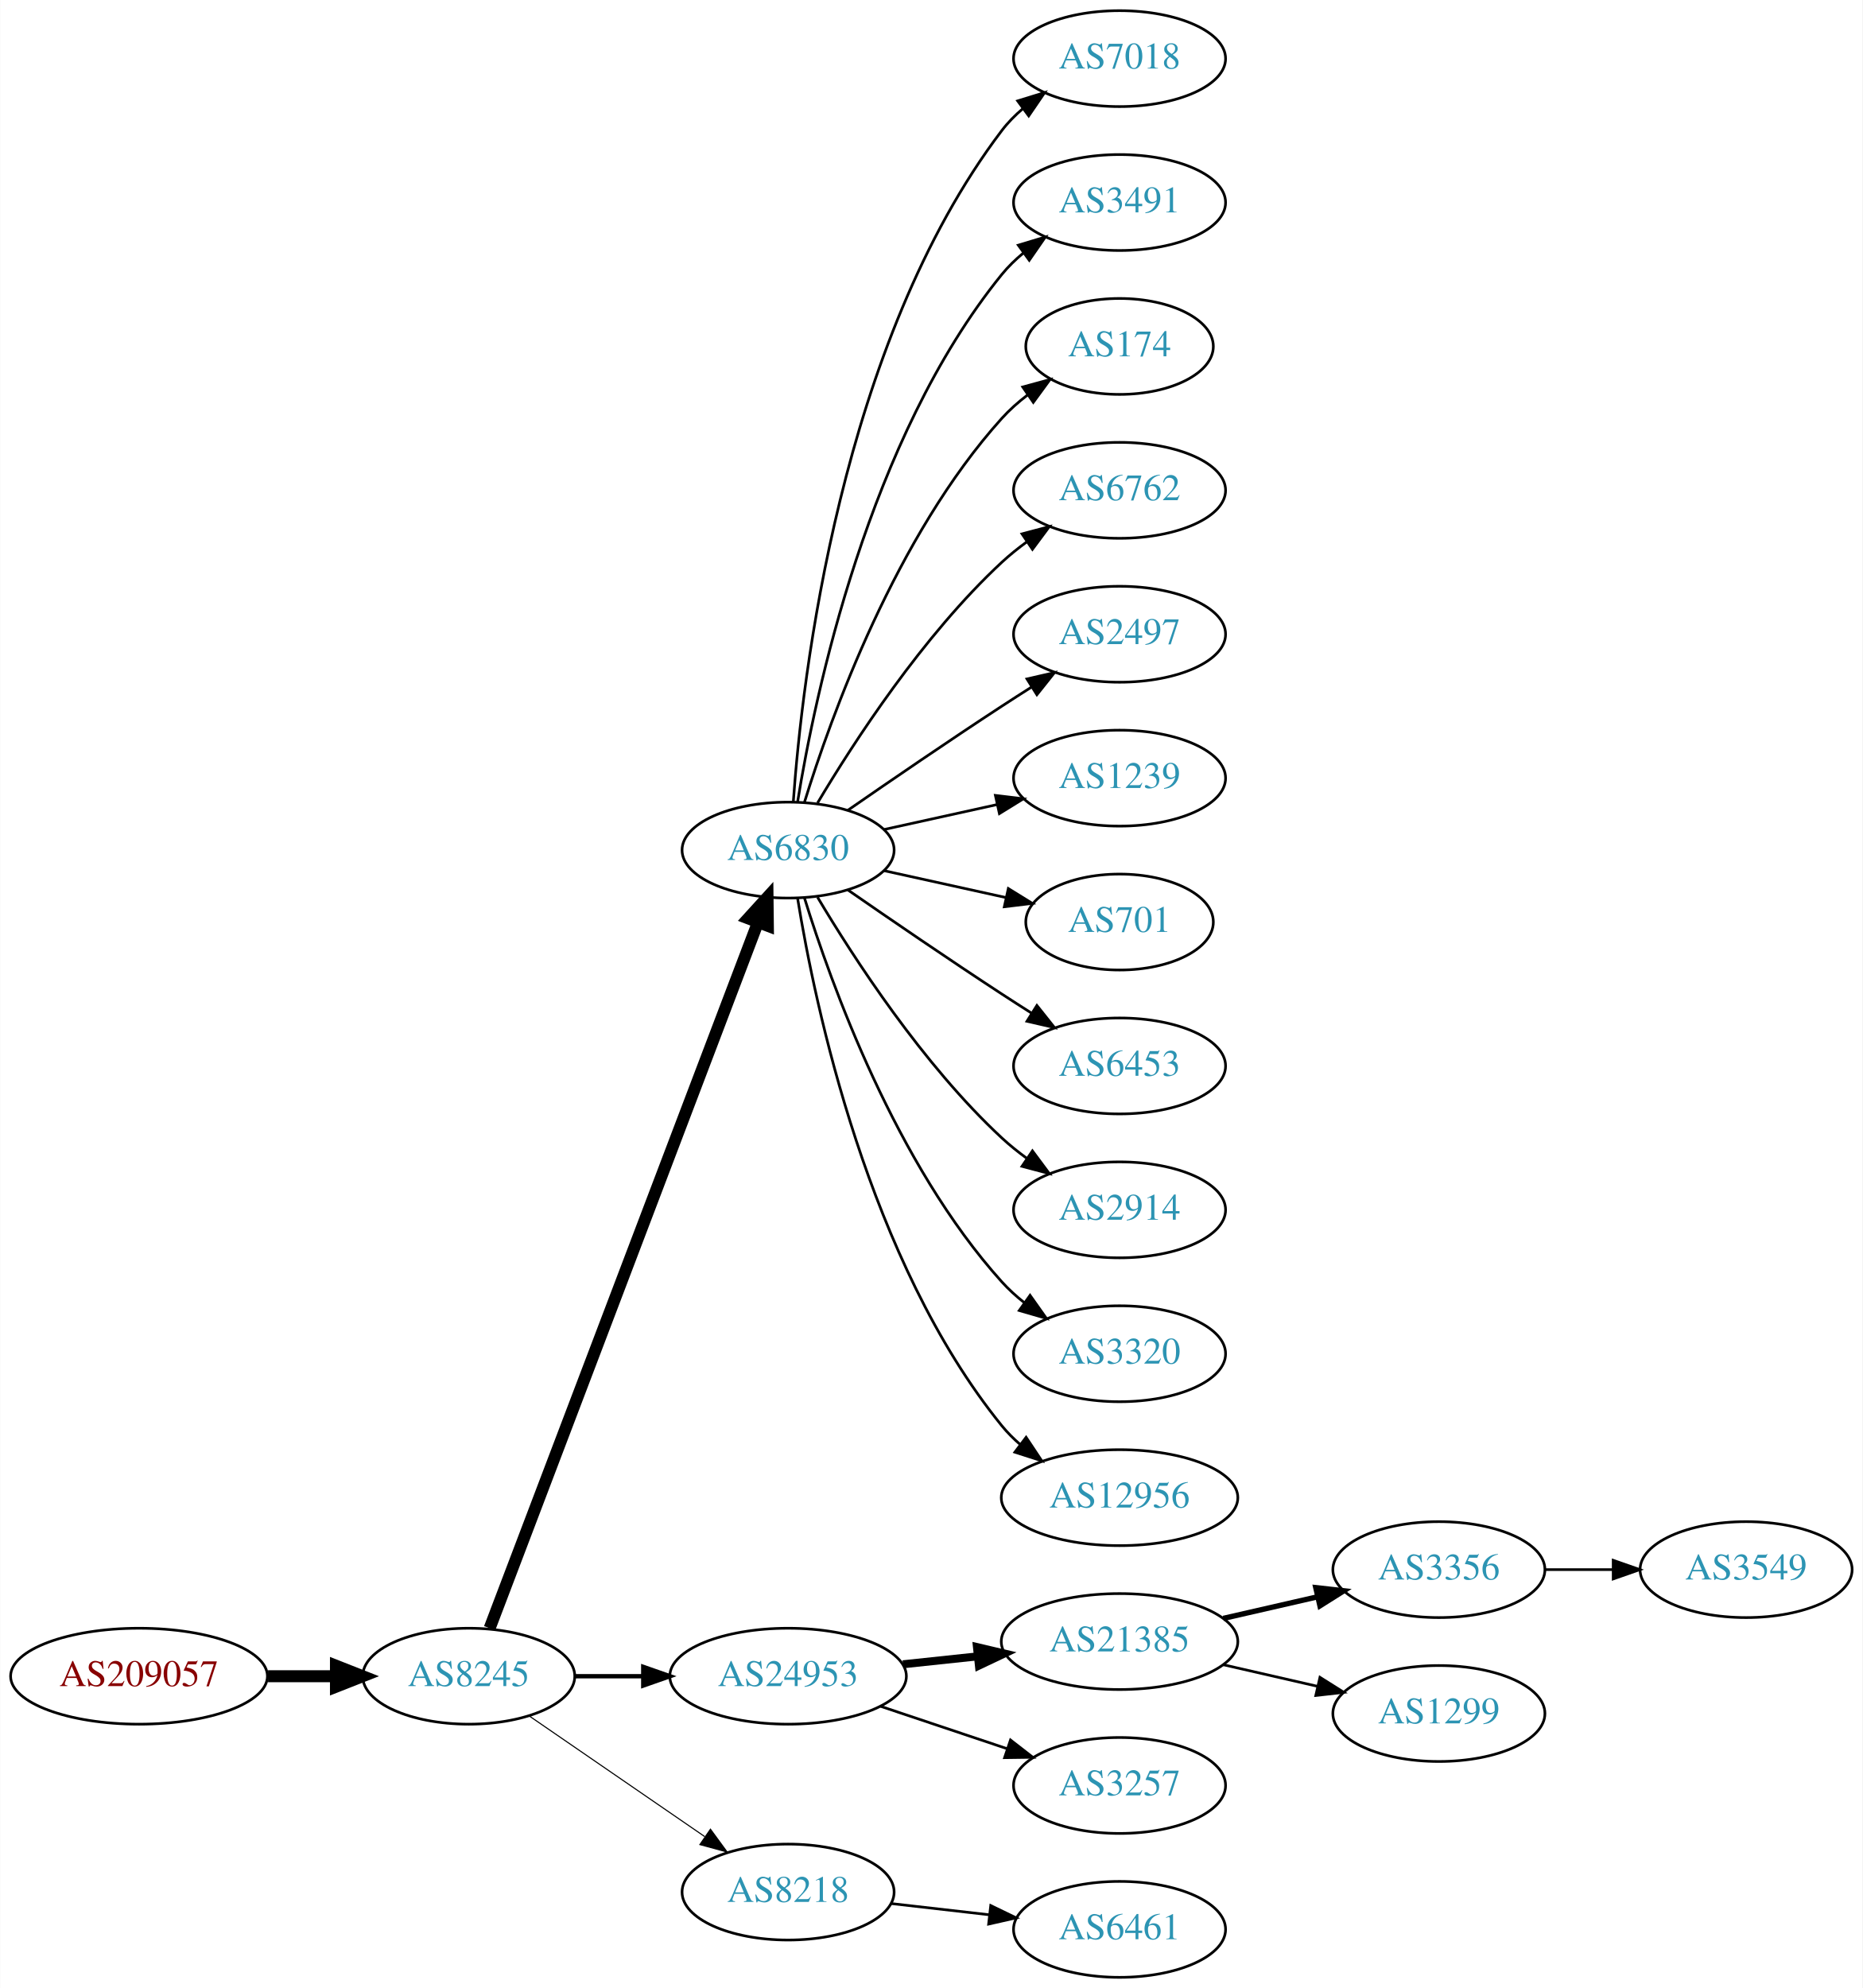
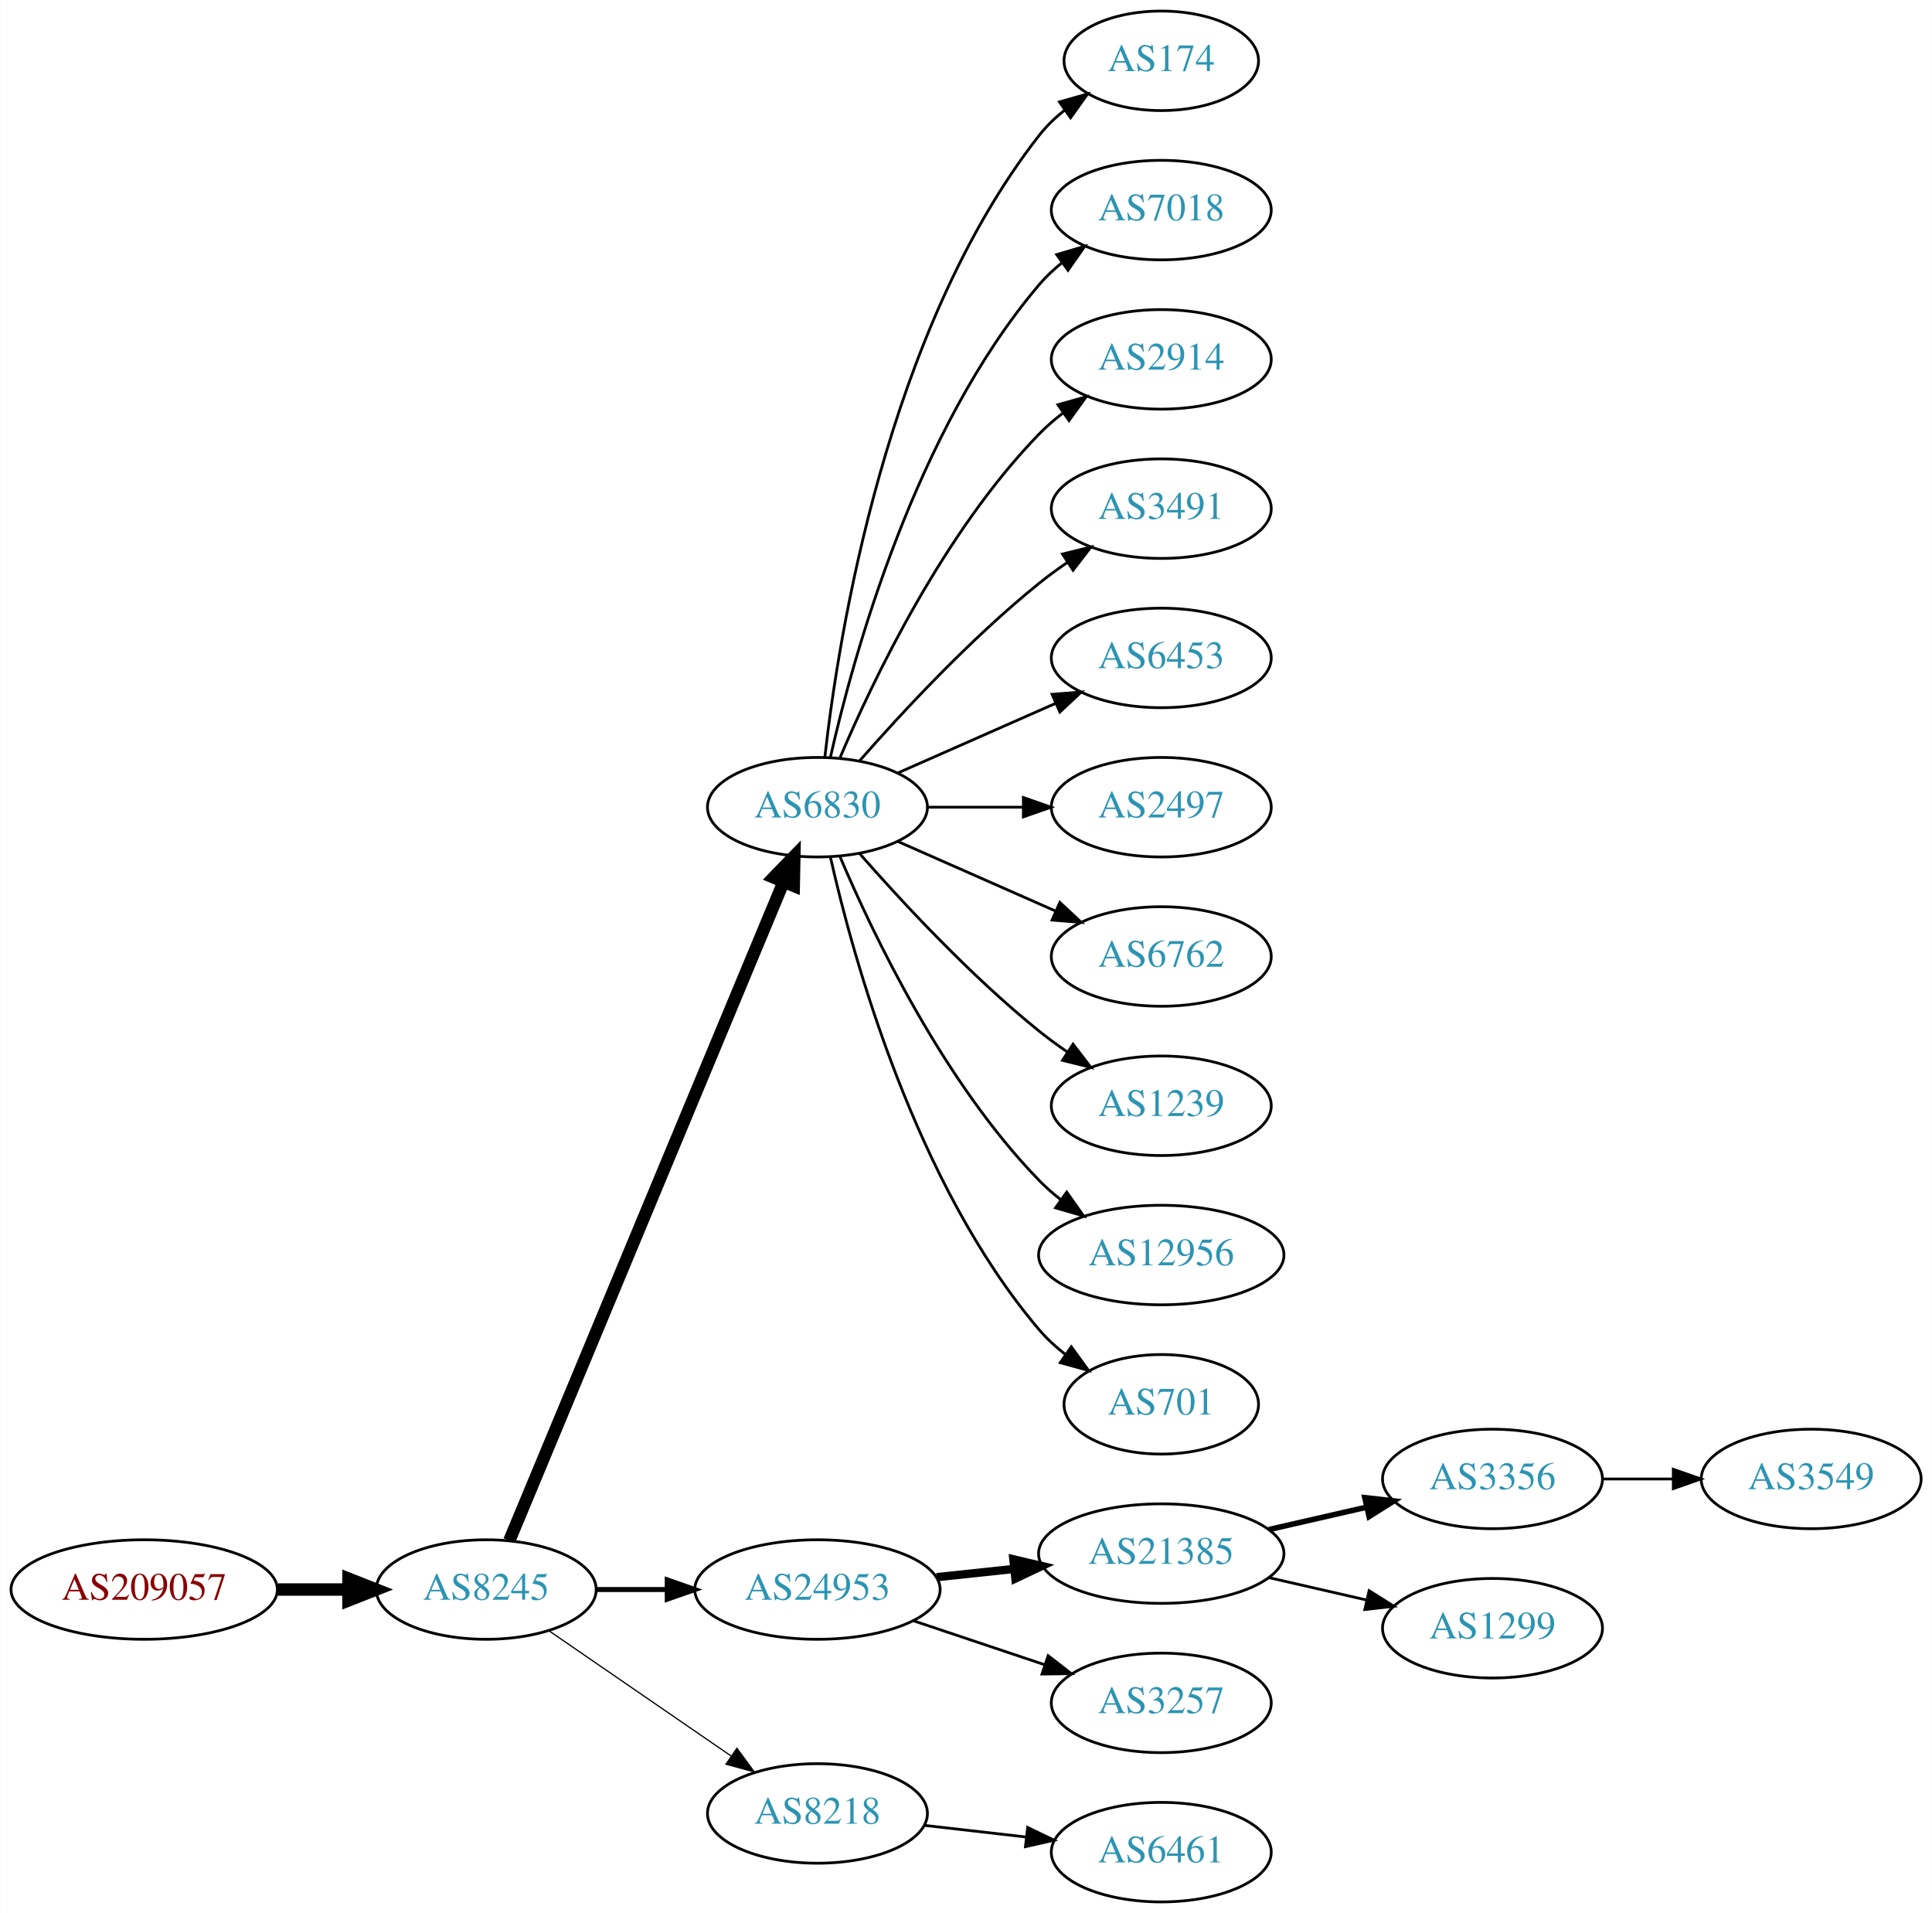
- <svg xmlns="http://www.w3.org/2000/svg" xmlns:xlink="http://www.w3.org/1999/xlink" width="699pt" height="746pt" viewBox="0.00 0.00 698.85 746.00">
-   <g id="graph0" class="graph" transform="scale(1 1) rotate(0) translate(4 742)">
-     <polygon fill="white" stroke="none" points="-4,4 -4,-742 694.855,-742 694.855,4 -4,4" />
+ <svg xmlns="http://www.w3.org/2000/svg" xmlns:xlink="http://www.w3.org/1999/xlink" width="699pt" height="692pt" viewBox="0.00 0.00 698.85 692.00">
+   <g id="graph0" class="graph" transform="scale(1 1) rotate(0) translate(4 688)">
+     <polygon fill="white" stroke="none" points="-4,4 -4,-688 694.855,-688 694.855,4 -4,4" />
    <g id="node1" class="node">
      <g id="a_node1">
        <a xlink:href="/asn/209057" xlink:title="AS209057 ~ netkey information technology gmbh [AT]">
          <ellipse fill="#ffffff" stroke="black" cx="48.096" cy="-113" rx="48.192" ry="18" />
          <text text-anchor="middle" x="48.096" y="-109.3" font-family="Times,serif" font-size="14.00" fill="#880000">AS209057</text>
        </a>
      </g>
    </g>
    <g id="node2" class="node">
      <g id="a_node2">
        <a xlink:href="/asn/8245" xlink:title="AS8245 ~ Video-Broadcast GmbH [AT]">
          <ellipse fill="#ffffff" stroke="black" cx="171.838" cy="-113" rx="39.794" ry="18" />
          <text text-anchor="middle" x="171.838" y="-109.3" font-family="Times,serif" font-size="14.00" fill="#2c94b3">AS8245</text>
        </a>
      </g>
    </g>
    <g id="edge1" class="edge">
      <path fill="none" stroke="black" stroke-width="4.5" d="M96.513,-113C104.867,-113 113.577,-113 121.969,-113" />
      <polygon fill="black" stroke="black" stroke-width="4.5" points="122.004,-116.938 132.004,-113 122.004,-109.063 122.004,-116.938" />
    </g>
    <g id="node3" class="node">
      <g id="a_node3">
        <a xlink:href="/asn/6830" xlink:title="AS6830 ~ LGI-UPC [AT]">
-           <ellipse fill="#ffffff" stroke="black" cx="291.681" cy="-423" rx="39.794" ry="18" />
-           <text text-anchor="middle" x="291.681" y="-419.3" font-family="Times,serif" font-size="14.00" fill="#2c94b3">AS6830</text>
+           <ellipse fill="#ffffff" stroke="black" cx="291.681" cy="-396" rx="39.794" ry="18" />
+           <text text-anchor="middle" x="291.681" y="-392.3" font-family="Times,serif" font-size="14.00" fill="#2c94b3">AS6830</text>
        </a>
      </g>
    </g>
    <g id="edge2" class="edge">
-       <path fill="none" stroke="black" stroke-width="4.5" d="M179.683,-131.007C199.459,-183.03 256.762,-333.773 280.35,-395.824" />
-       <polygon fill="black" stroke="black" stroke-width="4.5" points="276.729,-397.381 283.963,-405.33 284.091,-394.583 276.729,-397.381" />
+       <path fill="none" stroke="black" stroke-width="4.5" d="M180.21,-130.703C200.174,-178.647 255.394,-311.259 279.349,-368.788" />
+       <polygon fill="black" stroke="black" stroke-width="4.5" points="275.833,-370.586 283.312,-378.304 283.103,-367.559 275.833,-370.586" />
    </g>
    <g id="node4" class="node">
      <g id="a_node4">
        <a xlink:href="/asn/24953" xlink:title="AS24953 ~ AS MACRO: AS-24953 (customers) [AT]">
          <ellipse fill="#ffffff" stroke="black" cx="291.681" cy="-113" rx="44.393" ry="18" />
          <text text-anchor="middle" x="291.681" y="-109.3" font-family="Times,serif" font-size="14.00" fill="#2c94b3">AS24953</text>
        </a>
      </g>
    </g>
    <g id="edge3" class="edge">
-       <path fill="none" stroke="black" stroke-width="1.636" d="M211.751,-113C219.853,-113 228.528,-113 237.055,-113" />
-       <polygon fill="black" stroke="black" stroke-width="1.636" points="237.332,-116.5 247.332,-113 237.332,-109.5 237.332,-116.5" />
+       <path fill="none" stroke="black" stroke-width="1.8" d="M211.751,-113C219.853,-113 228.528,-113 237.055,-113" />
+       <polygon fill="black" stroke="black" stroke-width="1.8" points="237.332,-116.5 247.332,-113 237.332,-109.5 237.332,-116.5" />
    </g>
    <g id="node5" class="node">
      <g id="a_node5">
        <a xlink:href="/asn/8218" xlink:title="AS8218 ~ legacy Neotelecoms [FR]">
          <ellipse fill="#ffffff" stroke="black" cx="291.681" cy="-32" rx="39.794" ry="18" />
          <text text-anchor="middle" x="291.681" y="-28.3" font-family="Times,serif" font-size="14.00" fill="#2c94b3">AS8218</text>
        </a>
      </g>
    </g>
    <g id="edge4" class="edge">
-       <path fill="none" stroke="black" stroke-width="0.409" d="M194.452,-98.143C212.941,-85.435 239.754,-67.004 260.384,-52.825" />
-       <polygon fill="black" stroke="black" stroke-width="0.409" points="262.546,-55.586 268.804,-47.037 258.581,-49.817 262.546,-55.586" />
+       <path fill="none" stroke="black" stroke-width="0.45" d="M194.452,-98.143C212.941,-85.435 239.754,-67.004 260.384,-52.825" />
+       <polygon fill="black" stroke="black" stroke-width="0.45" points="262.546,-55.586 268.804,-47.037 258.581,-49.817 262.546,-55.586" />
    </g>
    <g id="node6" class="node">
      <g id="a_node6">
-         <a xlink:href="/asn/7018" xlink:title="AS7018 ~ AT&amp;T Services, Inc. [US]">
-           <ellipse fill="#ffffff" stroke="black" cx="416.073" cy="-720" rx="39.794" ry="18" />
-           <text text-anchor="middle" x="416.073" y="-716.3" font-family="Times,serif" font-size="14.00" fill="#2c94b3">AS7018</text>
+         <a xlink:href="/asn/174" xlink:title="AS174 ~ Cogent Communications [US]">
+           <ellipse fill="#ffffff" stroke="black" cx="416.073" cy="-666" rx="35.194" ry="18" />
+           <text text-anchor="middle" x="416.073" y="-662.3" font-family="Times,serif" font-size="14.00" fill="#2c94b3">AS174</text>
        </a>
      </g>
    </g>
    <g id="edge5" class="edge">
-       <path fill="none" stroke="black" d="M293.63,-441.036C296.915,-487.457 311.225,-613.007 371.877,-693 374.147,-695.995 376.855,-698.74 379.791,-701.235" />
-       <polygon fill="black" stroke="black" points="377.831,-704.138 387.956,-707.256 381.986,-698.504 377.831,-704.138" />
+       <path fill="none" stroke="black" d="M294.36,-414.129C299.19,-457.368 316.531,-568.216 371.877,-639 374.512,-642.37 377.693,-645.431 381.121,-648.179" />
+       <polygon fill="black" stroke="black" points="379.231,-651.128 389.424,-654.02 383.259,-645.403 379.231,-651.128" />
    </g>
    <g id="node7" class="node">
      <g id="a_node7">
-         <a xlink:href="/asn/3491" xlink:title="AS3491 ~ PCCW Global, Inc. [US]">
-           <ellipse fill="#ffffff" stroke="black" cx="416.073" cy="-666" rx="39.794" ry="18" />
-           <text text-anchor="middle" x="416.073" y="-662.3" font-family="Times,serif" font-size="14.00" fill="#2c94b3">AS3491</text>
+         <a xlink:href="/asn/7018" xlink:title="AS7018 ~ AT&amp;T Services, Inc. [US]">
+           <ellipse fill="#ffffff" stroke="black" cx="416.073" cy="-612" rx="39.794" ry="18" />
+           <text text-anchor="middle" x="416.073" y="-608.3" font-family="Times,serif" font-size="14.00" fill="#2c94b3">AS7018</text>
        </a>
      </g>
    </g>
    <g id="edge6" class="edge">
-       <path fill="none" stroke="black" d="M295.261,-441.178C301.716,-480.997 321.788,-577.286 371.877,-639 374.245,-641.918 377.018,-644.612 379.995,-647.075" />
-       <polygon fill="black" stroke="black" points="378.071,-650.003 388.217,-653.052 382.187,-644.341 378.071,-650.003" />
+       <path fill="none" stroke="black" d="M296.374,-414.075C304.514,-450.148 326.947,-532.14 371.877,-585 374.311,-587.864 377.127,-590.521 380.132,-592.961" />
+       <polygon fill="black" stroke="black" points="378.231,-595.905 388.392,-598.906 382.321,-590.224 378.231,-595.905" />
    </g>
    <g id="node8" class="node">
      <g id="a_node8">
-         <a xlink:href="/asn/174" xlink:title="AS174 ~ Cogent Communications [US]">
-           <ellipse fill="#ffffff" stroke="black" cx="416.073" cy="-612" rx="35.194" ry="18" />
-           <text text-anchor="middle" x="416.073" y="-608.3" font-family="Times,serif" font-size="14.00" fill="#2c94b3">AS174</text>
+         <a xlink:href="/asn/2914" xlink:title="AS2914 ~ NTT America, Inc. [US]">
+           <ellipse fill="#ffffff" stroke="black" cx="416.073" cy="-558" rx="39.794" ry="18" />
+           <text text-anchor="middle" x="416.073" y="-554.3" font-family="Times,serif" font-size="14.00" fill="#2c94b3">AS2914</text>
        </a>
      </g>
    </g>
    <g id="edge7" class="edge">
-       <path fill="none" stroke="black" d="M297.818,-440.94C307.721,-472.979 332.059,-540.812 371.877,-585 374.74,-588.178 378.064,-591.119 381.572,-593.8" />
-       <polygon fill="black" stroke="black" points="379.738,-596.786 389.961,-599.569 383.705,-591.018 379.738,-596.786" />
+       <path fill="none" stroke="black" d="M299.871,-413.975C311.638,-441.682 337.212,-495.348 371.877,-531 374.497,-533.695 377.437,-536.239 380.52,-538.608" />
+       <polygon fill="black" stroke="black" points="378.687,-541.597 388.889,-544.455 382.696,-535.859 378.687,-541.597" />
    </g>
    <g id="node9" class="node">
      <g id="a_node9">
-         <a xlink:href="/asn/6762" xlink:title="AS6762 ~ TELECOM ITALIA SPARKLE S.p.A. [IT]">
-           <ellipse fill="#ffffff" stroke="black" cx="416.073" cy="-558" rx="39.794" ry="18" />
-           <text text-anchor="middle" x="416.073" y="-554.3" font-family="Times,serif" font-size="14.00" fill="#2c94b3">AS6762</text>
+         <a xlink:href="/asn/3491" xlink:title="AS3491 ~ PCCW Global, Inc. [US]">
+           <ellipse fill="#ffffff" stroke="black" cx="416.073" cy="-504" rx="39.794" ry="18" />
+           <text text-anchor="middle" x="416.073" y="-500.3" font-family="Times,serif" font-size="14.00" fill="#2c94b3">AS3491</text>
        </a>
      </g>
    </g>
    <g id="edge8" class="edge">
-       <path fill="none" stroke="black" d="M302.726,-440.671C316.297,-463.472 342.23,-503.472 371.877,-531 374.783,-533.699 377.996,-536.28 381.32,-538.703" />
-       <polygon fill="black" stroke="black" points="379.455,-541.667 389.698,-544.375 383.38,-535.87 379.455,-541.667" />
+       <path fill="none" stroke="black" d="M306.833,-412.663C321.934,-429.894 347.055,-457.024 371.877,-477 375.132,-479.62 378.657,-482.192 382.242,-484.646" />
+       <polygon fill="black" stroke="black" points="380.329,-487.577 390.614,-490.121 384.16,-481.719 380.329,-487.577" />
    </g>
    <g id="node10" class="node">
      <g id="a_node10">
-         <a xlink:href="/asn/2497" xlink:title="AS2497 ~ Internet Initiative Japan Inc. [JP]">
-           <ellipse fill="#ffffff" stroke="black" cx="416.073" cy="-504" rx="39.794" ry="18" />
-           <text text-anchor="middle" x="416.073" y="-500.3" font-family="Times,serif" font-size="14.00" fill="#2c94b3">AS2497</text>
+         <a xlink:href="/asn/6453" xlink:title="AS6453 ~ TATA COMMUNICATIONS (AMERICA) INC [US]">
+           <ellipse fill="#ffffff" stroke="black" cx="416.073" cy="-450" rx="39.794" ry="18" />
+           <text text-anchor="middle" x="416.073" y="-446.3" font-family="Times,serif" font-size="14.00" fill="#2c94b3">AS6453</text>
        </a>
      </g>
    </g>
    <g id="edge9" class="edge">
-       <path fill="none" stroke="black" d="M314.038,-437.901C329.889,-448.877 352.092,-464.079 371.877,-477 375.459,-479.339 379.229,-481.759 382.989,-484.144" />
-       <polygon fill="black" stroke="black" points="381.323,-487.231 391.65,-489.596 385.052,-481.307 381.323,-487.231" />
+       <path fill="none" stroke="black" d="M320.76,-408.389C337.708,-415.866 359.505,-425.483 377.874,-433.588" />
+       <polygon fill="black" stroke="black" points="376.562,-436.834 387.124,-437.669 379.388,-430.43 376.562,-436.834" />
    </g>
    <g id="node11" class="node">
      <g id="a_node11">
-         <a xlink:href="/asn/1239" xlink:title="AS1239 ~ Sprint [US]">
-           <ellipse fill="#ffffff" stroke="black" cx="416.073" cy="-450" rx="39.794" ry="18" />
-           <text text-anchor="middle" x="416.073" y="-446.3" font-family="Times,serif" font-size="14.00" fill="#2c94b3">AS1239</text>
+         <a xlink:href="/asn/2497" xlink:title="AS2497 ~ Internet Initiative Japan Inc. [JP]">
+           <ellipse fill="#ffffff" stroke="black" cx="416.073" cy="-396" rx="39.794" ry="18" />
+           <text text-anchor="middle" x="416.073" y="-392.3" font-family="Times,serif" font-size="14.00" fill="#2c94b3">AS2497</text>
        </a>
      </g>
    </g>
    <g id="edge10" class="edge">
-       <path fill="none" stroke="black" d="M327.753,-430.737C340.94,-433.646 356.12,-436.995 370.086,-440.076" />
-       <polygon fill="black" stroke="black" points="369.476,-443.525 379.995,-442.262 370.984,-436.69 369.476,-443.525" />
+       <path fill="none" stroke="black" d="M331.406,-396C342.344,-396 354.395,-396 365.861,-396" />
+       <polygon fill="black" stroke="black" points="366.179,-399.5 376.179,-396 366.179,-392.5 366.179,-399.5" />
    </g>
    <g id="node12" class="node">
      <g id="a_node12">
-         <a xlink:href="/asn/701" xlink:title="AS701 ~ UUNET [US]">
-           <ellipse fill="#ffffff" stroke="black" cx="416.073" cy="-396" rx="35.194" ry="18" />
-           <text text-anchor="middle" x="416.073" y="-392.3" font-family="Times,serif" font-size="14.00" fill="#2c94b3">AS701</text>
+         <a xlink:href="/asn/6762" xlink:title="AS6762 ~ TELECOM ITALIA SPARKLE S.p.A. [IT]">
+           <ellipse fill="#ffffff" stroke="black" cx="416.073" cy="-342" rx="39.794" ry="18" />
+           <text text-anchor="middle" x="416.073" y="-338.3" font-family="Times,serif" font-size="14.00" fill="#2c94b3">AS6762</text>
        </a>
      </g>
    </g>
    <g id="edge11" class="edge">
-       <path fill="none" stroke="black" d="M327.753,-415.263C341.987,-412.123 358.541,-408.471 373.386,-405.196" />
-       <polygon fill="black" stroke="black" points="374.329,-408.572 383.34,-403 372.82,-401.737 374.329,-408.572" />
+       <path fill="none" stroke="black" d="M320.76,-383.611C337.708,-376.134 359.505,-366.517 377.874,-358.412" />
+       <polygon fill="black" stroke="black" points="379.388,-361.57 387.124,-354.331 376.562,-355.166 379.388,-361.57" />
    </g>
    <g id="node13" class="node">
      <g id="a_node13">
-         <a xlink:href="/asn/6453" xlink:title="AS6453 ~ TATA COMMUNICATIONS (AMERICA) INC [US]">
-           <ellipse fill="#ffffff" stroke="black" cx="416.073" cy="-342" rx="39.794" ry="18" />
-           <text text-anchor="middle" x="416.073" y="-338.3" font-family="Times,serif" font-size="14.00" fill="#2c94b3">AS6453</text>
+         <a xlink:href="/asn/1239" xlink:title="AS1239 ~ Sprint [US]">
+           <ellipse fill="#ffffff" stroke="black" cx="416.073" cy="-288" rx="39.794" ry="18" />
+           <text text-anchor="middle" x="416.073" y="-284.3" font-family="Times,serif" font-size="14.00" fill="#2c94b3">AS1239</text>
        </a>
      </g>
    </g>
    <g id="edge12" class="edge">
-       <path fill="none" stroke="black" d="M314.038,-408.099C329.889,-397.123 352.092,-381.921 371.877,-369 375.459,-366.661 379.229,-364.241 382.989,-361.856" />
-       <polygon fill="black" stroke="black" points="385.052,-364.693 391.65,-356.404 381.323,-358.769 385.052,-364.693" />
+       <path fill="none" stroke="black" d="M306.833,-379.337C321.934,-362.106 347.055,-334.976 371.877,-315 375.132,-312.38 378.657,-309.808 382.242,-307.354" />
+       <polygon fill="black" stroke="black" points="384.16,-310.281 390.614,-301.879 380.329,-304.423 384.16,-310.281" />
    </g>
    <g id="node14" class="node">
      <g id="a_node14">
-         <a xlink:href="/asn/2914" xlink:title="AS2914 ~ NTT America, Inc. [US]">
-           <ellipse fill="#ffffff" stroke="black" cx="416.073" cy="-288" rx="39.794" ry="18" />
-           <text text-anchor="middle" x="416.073" y="-284.3" font-family="Times,serif" font-size="14.00" fill="#2c94b3">AS2914</text>
+         <a xlink:href="/asn/12956" xlink:title="AS12956 ~ TELXIUS [ES]">
+           <ellipse fill="#ffffff" stroke="black" cx="416.073" cy="-234" rx="44.393" ry="18" />
+           <text text-anchor="middle" x="416.073" y="-230.3" font-family="Times,serif" font-size="14.00" fill="#2c94b3">AS12956</text>
        </a>
      </g>
    </g>
    <g id="edge13" class="edge">
-       <path fill="none" stroke="black" d="M302.726,-405.329C316.297,-382.528 342.23,-342.528 371.877,-315 374.783,-312.301 377.996,-309.72 381.32,-307.297" />
-       <polygon fill="black" stroke="black" points="383.38,-310.13 389.698,-301.625 379.455,-304.333 383.38,-310.13" />
+       <path fill="none" stroke="black" d="M299.871,-378.025C311.638,-350.318 337.212,-296.652 371.877,-261 374.292,-258.515 376.981,-256.158 379.802,-253.949" />
+       <polygon fill="black" stroke="black" points="381.867,-256.775 387.987,-248.127 377.809,-251.071 381.867,-256.775" />
    </g>
    <g id="node15" class="node">
      <g id="a_node15">
-         <a xlink:href="/asn/3320" xlink:title="AS3320 ~ DTAG [DE]">
-           <ellipse fill="#ffffff" stroke="black" cx="416.073" cy="-234" rx="39.794" ry="18" />
-           <text text-anchor="middle" x="416.073" y="-230.3" font-family="Times,serif" font-size="14.00" fill="#2c94b3">AS3320</text>
+         <a xlink:href="/asn/701" xlink:title="AS701 ~ UUNET [US]">
+           <ellipse fill="#ffffff" stroke="black" cx="416.073" cy="-180" rx="35.194" ry="18" />
+           <text text-anchor="middle" x="416.073" y="-176.3" font-family="Times,serif" font-size="14.00" fill="#2c94b3">AS701</text>
        </a>
      </g>
    </g>
    <g id="edge14" class="edge">
-       <path fill="none" stroke="black" d="M297.818,-405.06C307.721,-373.021 332.059,-305.188 371.877,-261 374.393,-258.208 377.264,-255.599 380.303,-253.188" />
-       <polygon fill="black" stroke="black" points="382.487,-255.93 388.611,-247.285 378.432,-250.224 382.487,-255.93" />
+       <path fill="none" stroke="black" d="M296.374,-377.925C304.514,-341.852 326.947,-259.86 371.877,-207 374.647,-203.74 377.913,-200.748 381.388,-198.039" />
+       <polygon fill="black" stroke="black" points="383.524,-200.818 389.742,-192.239 379.532,-195.068 383.524,-200.818" />
    </g>
    <g id="node16" class="node">
      <g id="a_node16">
-         <a xlink:href="/asn/12956" xlink:title="AS12956 ~ TELXIUS [ES]">
-           <ellipse fill="#ffffff" stroke="black" cx="416.073" cy="-180" rx="44.393" ry="18" />
-           <text text-anchor="middle" x="416.073" y="-176.3" font-family="Times,serif" font-size="14.00" fill="#2c94b3">AS12956</text>
-         </a>
-       </g>
-     </g>
-     <g id="edge15" class="edge">
-       <path fill="none" stroke="black" d="M295.261,-404.822C301.716,-365.003 321.788,-268.714 371.877,-207 373.939,-204.459 376.307,-202.089 378.85,-199.893" />
-       <polygon fill="black" stroke="black" points="381.003,-202.653 386.871,-193.831 376.783,-197.068 381.003,-202.653" />
-     </g>
-     <g id="node17" class="node">
-       <g id="a_node17">
        <a xlink:href="/asn/21385" xlink:title="AS21385 ~ Trusted Network GmbH [DE]">
          <ellipse fill="#ffffff" stroke="black" cx="416.073" cy="-126" rx="44.393" ry="18" />
          <text text-anchor="middle" x="416.073" y="-122.3" font-family="Times,serif" font-size="14.00" fill="#2c94b3">AS21385</text>
        </a>
      </g>
    </g>
-     <g id="edge16" class="edge">
+     <g id="edge15" class="edge">
      <path fill="none" stroke="black" stroke-width="3" d="M334.801,-117.474C343.84,-118.434 353.496,-119.46 362.864,-120.455" />
      <polygon fill="black" stroke="black" stroke-width="3" points="362.561,-123.942 372.875,-121.518 363.3,-116.981 362.561,-123.942" />
    </g>
-     <g id="node18" class="node">
-       <g id="a_node18">
+     <g id="node17" class="node">
+       <g id="a_node17">
        <a xlink:href="/asn/3257" xlink:title="AS3257 ~ GTT [DE]">
          <ellipse fill="#ffffff" stroke="black" cx="416.073" cy="-72" rx="39.794" ry="18" />
          <text text-anchor="middle" x="416.073" y="-68.3" font-family="Times,serif" font-size="14.00" fill="#2c94b3">AS3257</text>
        </a>
      </g>
    </g>
-     <g id="edge17" class="edge">
+     <g id="edge16" class="edge">
      <path fill="none" stroke="black" d="M326.449,-101.688C341.075,-96.788 358.338,-91.005 373.723,-85.852" />
      <polygon fill="black" stroke="black" points="375.146,-89.066 383.516,-82.571 372.922,-82.429 375.146,-89.066" />
    </g>
-     <g id="node22" class="node">
-       <g id="a_node22">
+     <g id="node21" class="node">
+       <g id="a_node21">
        <a xlink:href="/asn/6461" xlink:title="AS6461 ~ Zayo Bandwidth [US]">
          <ellipse fill="#ffffff" stroke="black" cx="416.073" cy="-18" rx="39.794" ry="18" />
          <text text-anchor="middle" x="416.073" y="-14.3" font-family="Times,serif" font-size="14.00" fill="#2c94b3">AS6461</text>
        </a>
      </g>
    </g>
-     <g id="edge21" class="edge">
+     <g id="edge20" class="edge">
      <path fill="none" stroke="black" d="M330.401,-27.685C342.034,-26.355 355.001,-24.871 367.222,-23.474" />
      <polygon fill="black" stroke="black" points="367.729,-26.938 377.266,-22.325 366.933,-19.984 367.729,-26.938" />
    </g>
-     <g id="node19" class="node">
-       <g id="a_node19">
+     <g id="node18" class="node">
+       <g id="a_node18">
        <a xlink:href="/asn/3356" xlink:title="AS3356 ~ Level 3 Parent, LLC [US]">
          <ellipse fill="#ffffff" stroke="black" cx="535.915" cy="-153" rx="39.794" ry="18" />
          <text text-anchor="middle" x="535.915" y="-149.3" font-family="Times,serif" font-size="14.00" fill="#2c94b3">AS3356</text>
        </a>
      </g>
    </g>
-     <g id="edge18" class="edge">
+     <g id="edge17" class="edge">
      <path fill="none" stroke="black" stroke-width="2" d="M455.007,-134.692C466.248,-137.267 478.661,-140.111 490.284,-142.774" />
      <polygon fill="black" stroke="black" stroke-width="2" points="489.716,-146.235 500.246,-145.057 491.28,-139.412 489.716,-146.235" />
    </g>
-     <g id="node20" class="node">
-       <g id="a_node20">
+     <g id="node19" class="node">
+       <g id="a_node19">
        <a xlink:href="/asn/1299" xlink:title="AS1299 ~ Telia Carrier [EU]">
          <ellipse fill="#ffffff" stroke="black" cx="535.915" cy="-99" rx="39.794" ry="18" />
          <text text-anchor="middle" x="535.915" y="-95.3" font-family="Times,serif" font-size="14.00" fill="#2c94b3">AS1299</text>
        </a>
      </g>
    </g>
-     <g id="edge19" class="edge">
+     <g id="edge18" class="edge">
      <path fill="none" stroke="black" d="M455.007,-117.308C466.248,-114.733 478.661,-111.889 490.284,-109.226" />
      <polygon fill="black" stroke="black" points="491.28,-112.588 500.246,-106.943 489.716,-105.765 491.28,-112.588" />
    </g>
-     <g id="node21" class="node">
-       <g id="a_node21">
+     <g id="node20" class="node">
+       <g id="a_node20">
        <a xlink:href="/asn/3549" xlink:title="AS3549 ~ Level 3 Parent, LLC [US]">
          <ellipse fill="#ffffff" stroke="black" cx="651.208" cy="-153" rx="39.794" ry="18" />
          <text text-anchor="middle" x="651.208" y="-149.3" font-family="Times,serif" font-size="14.00" fill="#2c94b3">AS3549</text>
        </a>
      </g>
    </g>
-     <g id="edge20" class="edge">
+     <g id="edge19" class="edge">
      <path fill="none" stroke="black" d="M575.587,-153C583.79,-153 592.554,-153 601.087,-153" />
      <polygon fill="black" stroke="black" points="601.326,-156.5 611.326,-153 601.326,-149.5 601.326,-156.5" />
    </g>
  </g>
</svg>
